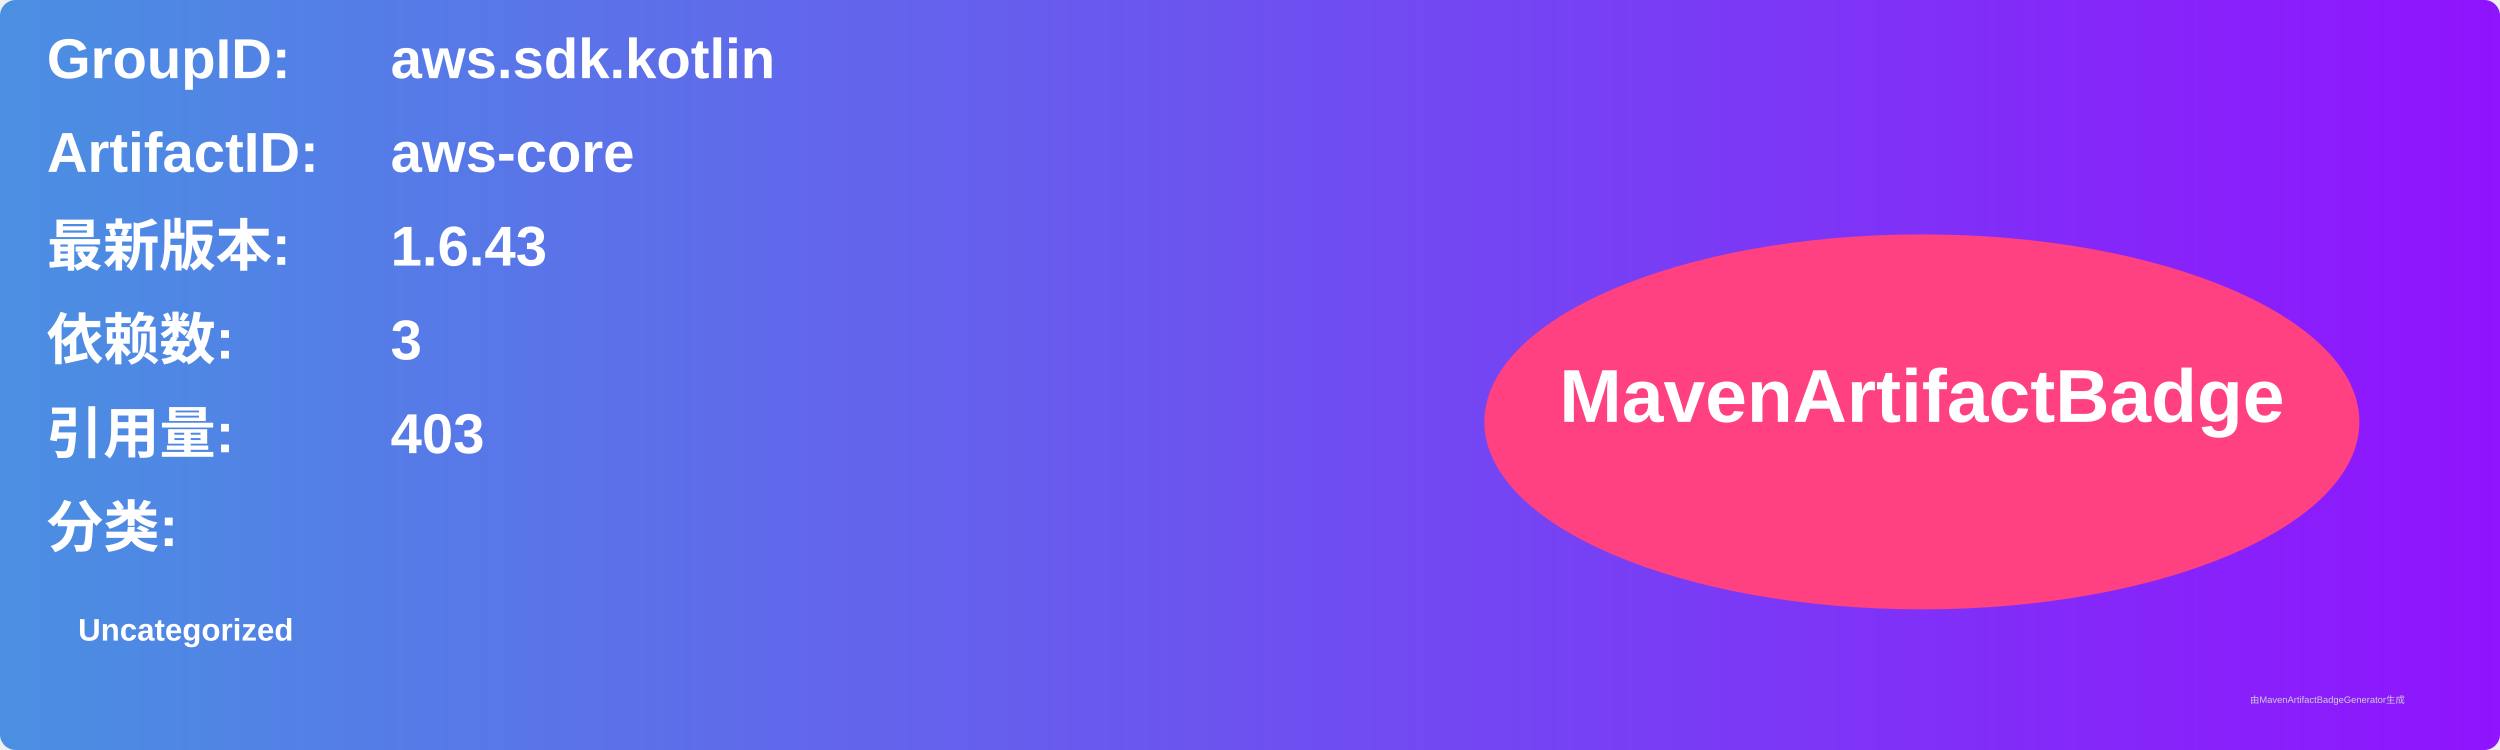
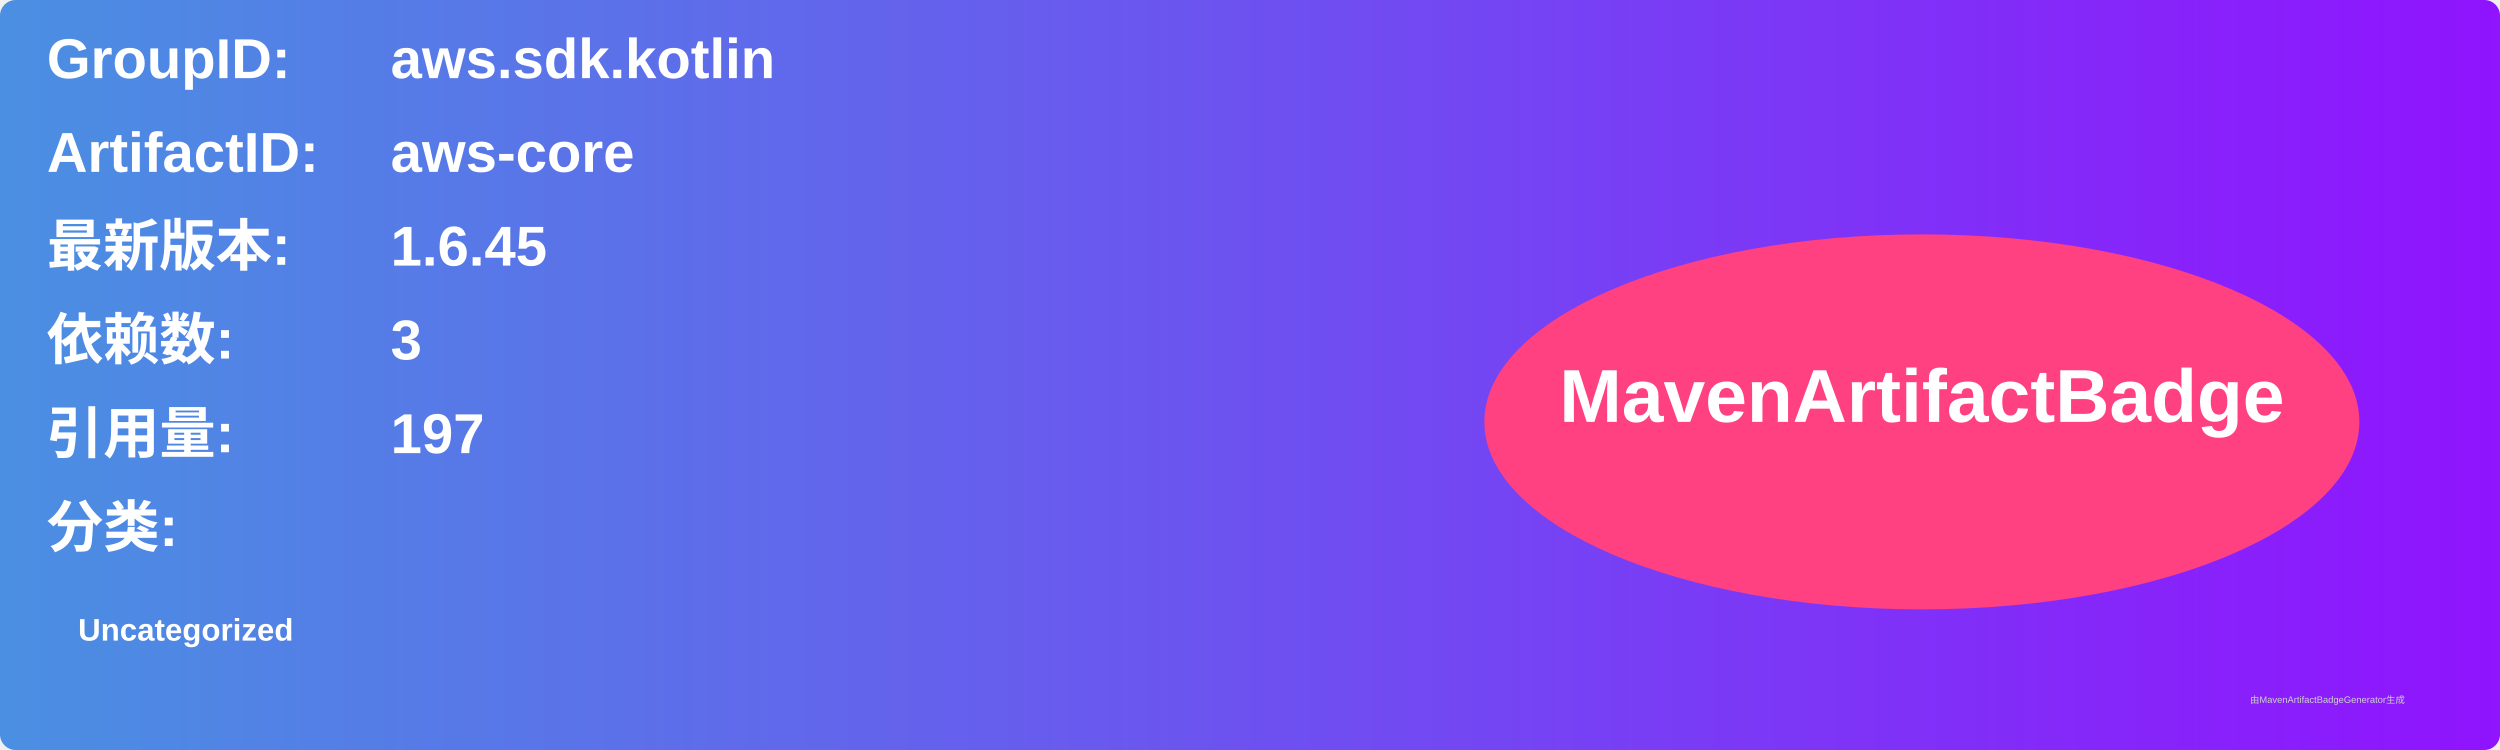
<svg xmlns="http://www.w3.org/2000/svg" width="800" height="240" viewBox="0 0 800 240">
  <linearGradient id="grad" x1="0%" y1="0%" x2="100%" y2="0%">
    <stop offset="0%" stop-color="#4a90e2" />
    <stop offset="100%" stop-color="#9013fe" />
  </linearGradient>
  <rect width="100%" height="100%" rx="5" ry="5" fill="url(#grad)" />
  <g transform="translate(15, 15)">
    <text x="0" y="10" font-family="Arial" font-size="18" fill="white" font-weight="bold" width="260">GroupID:</text>
    <text x="110" y="10" font-family="Arial" font-size="18" fill="white" font-weight="bold" width="460">aws.sdk.kotlin</text>
    <text x="0" y="40" font-family="Arial" font-size="18" fill="white" font-weight="bold" width="260">ArtifactID:</text>
    <text x="110" y="40" font-family="Arial" font-size="18" fill="white" font-weight="bold" width="460">aws-core</text>
    <text x="0" y="70" font-family="Arial" font-size="18" fill="white" font-weight="bold">最新版本:</text>
    <text x="110" y="70" font-family="Arial" font-size="18" fill="white" font-weight="bold">
-       <tspan font-weight="bold">1.6.43</tspan>
+       <tspan font-weight="bold">1.6.45</tspan>
    </text>
    <text x="0" y="100" font-family="Arial" font-size="18" fill="white" font-weight="bold">依赖数: </text>
    <text x="110" y="100" font-family="Arial" font-size="18" fill="white">
      <tspan font-weight="bold">3</tspan>
    </text>
    <text x="0" y="130" font-family="Arial" font-size="18" fill="white" font-weight="bold">引用量: </text>
    <text x="110" y="130" font-family="Arial" font-size="18" fill="white">
-       <tspan font-weight="bold">403</tspan>
+       <tspan font-weight="bold">197</tspan>
    </text>
    <text x="0" y="160" font-family="Arial" font-size="18" fill="white" font-weight="bold">分类:</text>
    <text x="10" y="190" font-family="Arial" font-size="10" fill="white">
      <tspan font-weight="bold">Uncategorized</tspan>
    </text>
    <ellipse cx="600" cy="120" rx="140" ry="60" fill="#ff4081" />
    <text x="600" y="120" text-anchor="middle" font-family="Arial" font-size="24" fill="white" font-weight="bold">MavenArtifactBadge</text>
  </g>
  <text x="720" y="225" font-family="Arial" font-size="3" fill="#d0d0d0">由MavenArtifactBadgeGenerator生成</text>
</svg>
